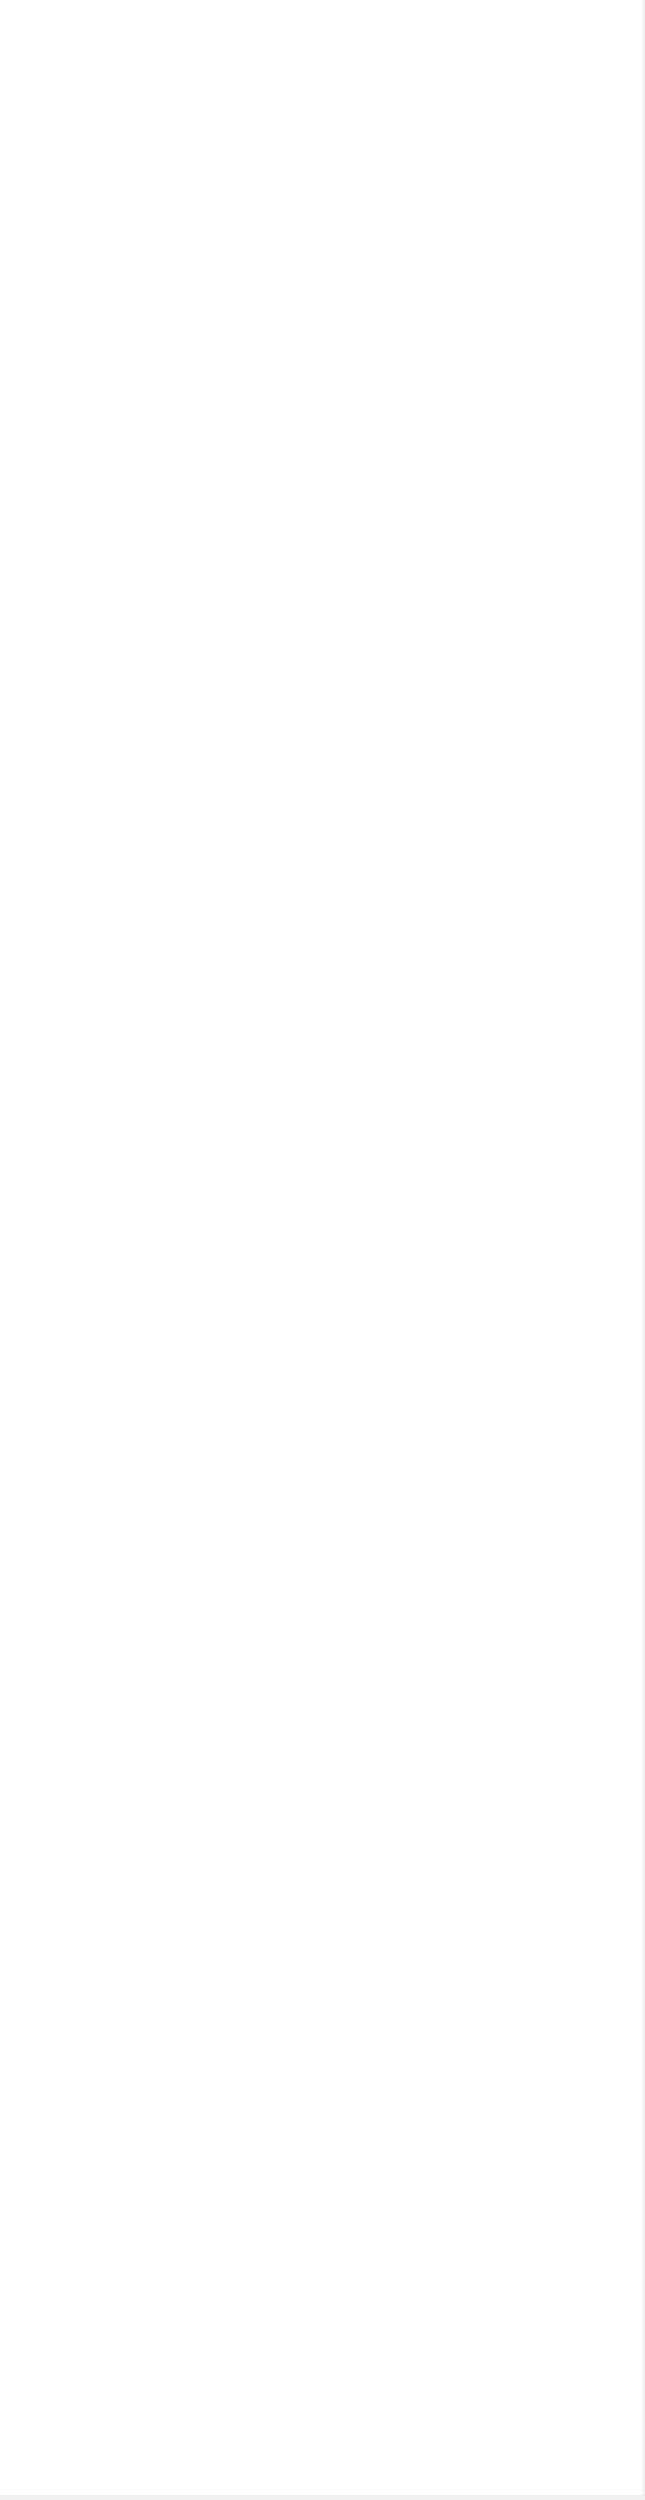
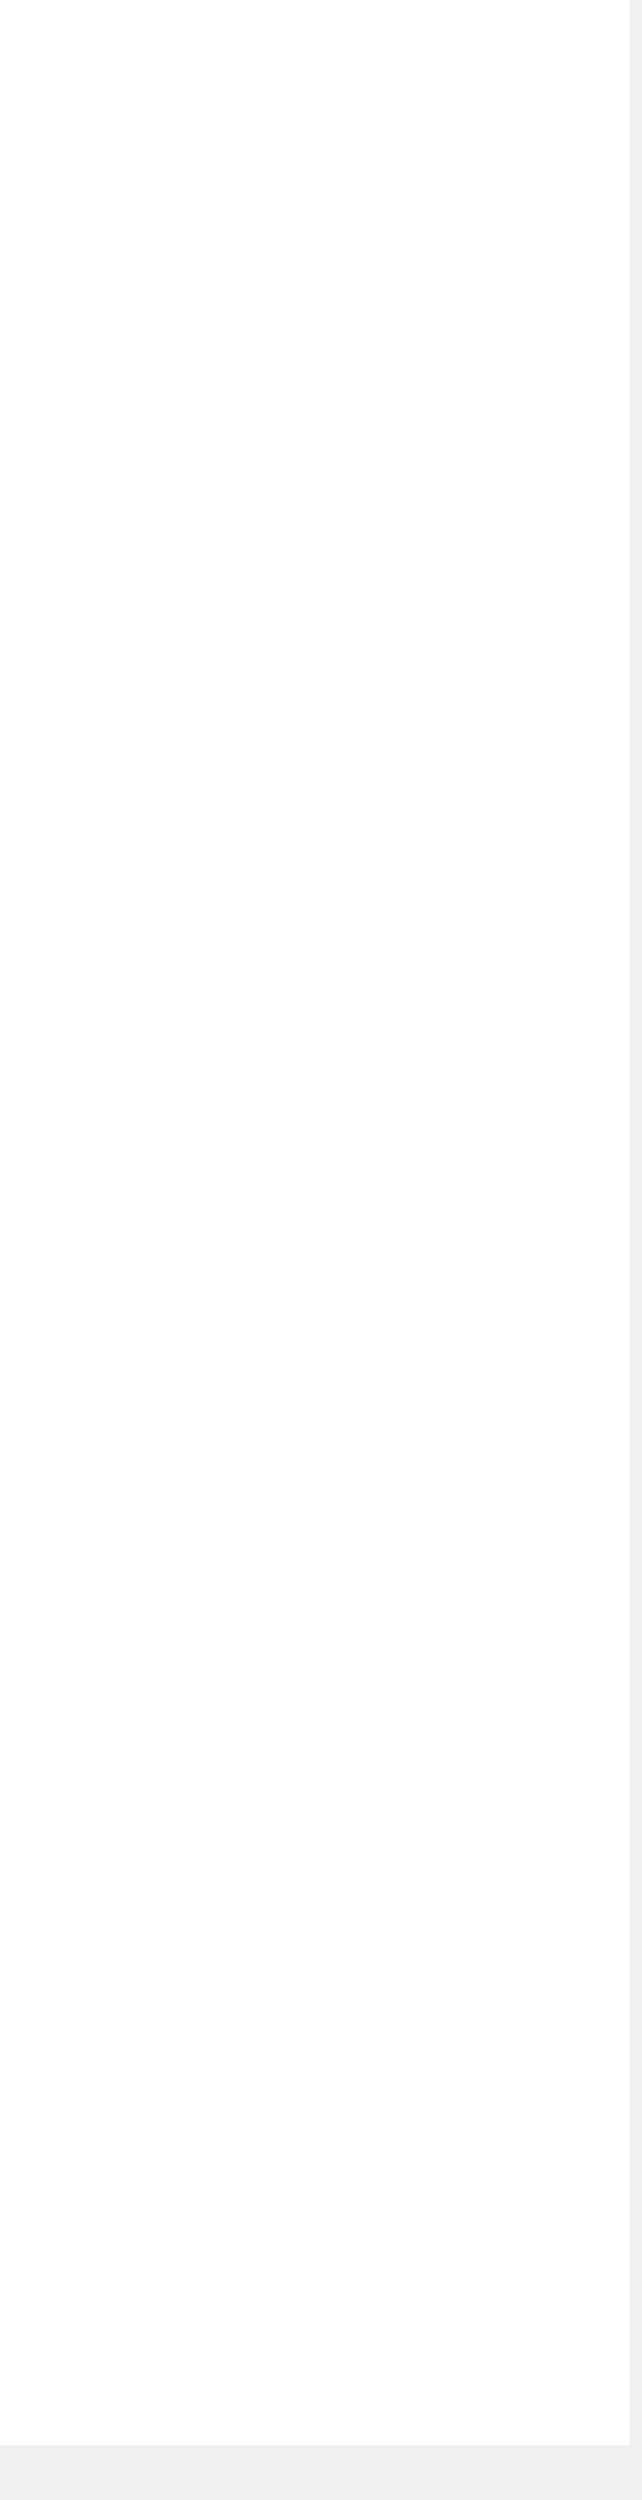
- <svg xmlns="http://www.w3.org/2000/svg" width="58" height="225" viewBox="0 0 58 225" fill="none">
-   <path d="M57.824 224.551H0V0H57.824V224.551Z" fill="white" />
+ <svg xmlns="http://www.w3.org/2000/svg" width="10" height="39" viewBox="0 0 10 39" fill="none">
+   <path d="M9.823 38.145H0V0H9.823V38.145Z" fill="white" />
</svg>
